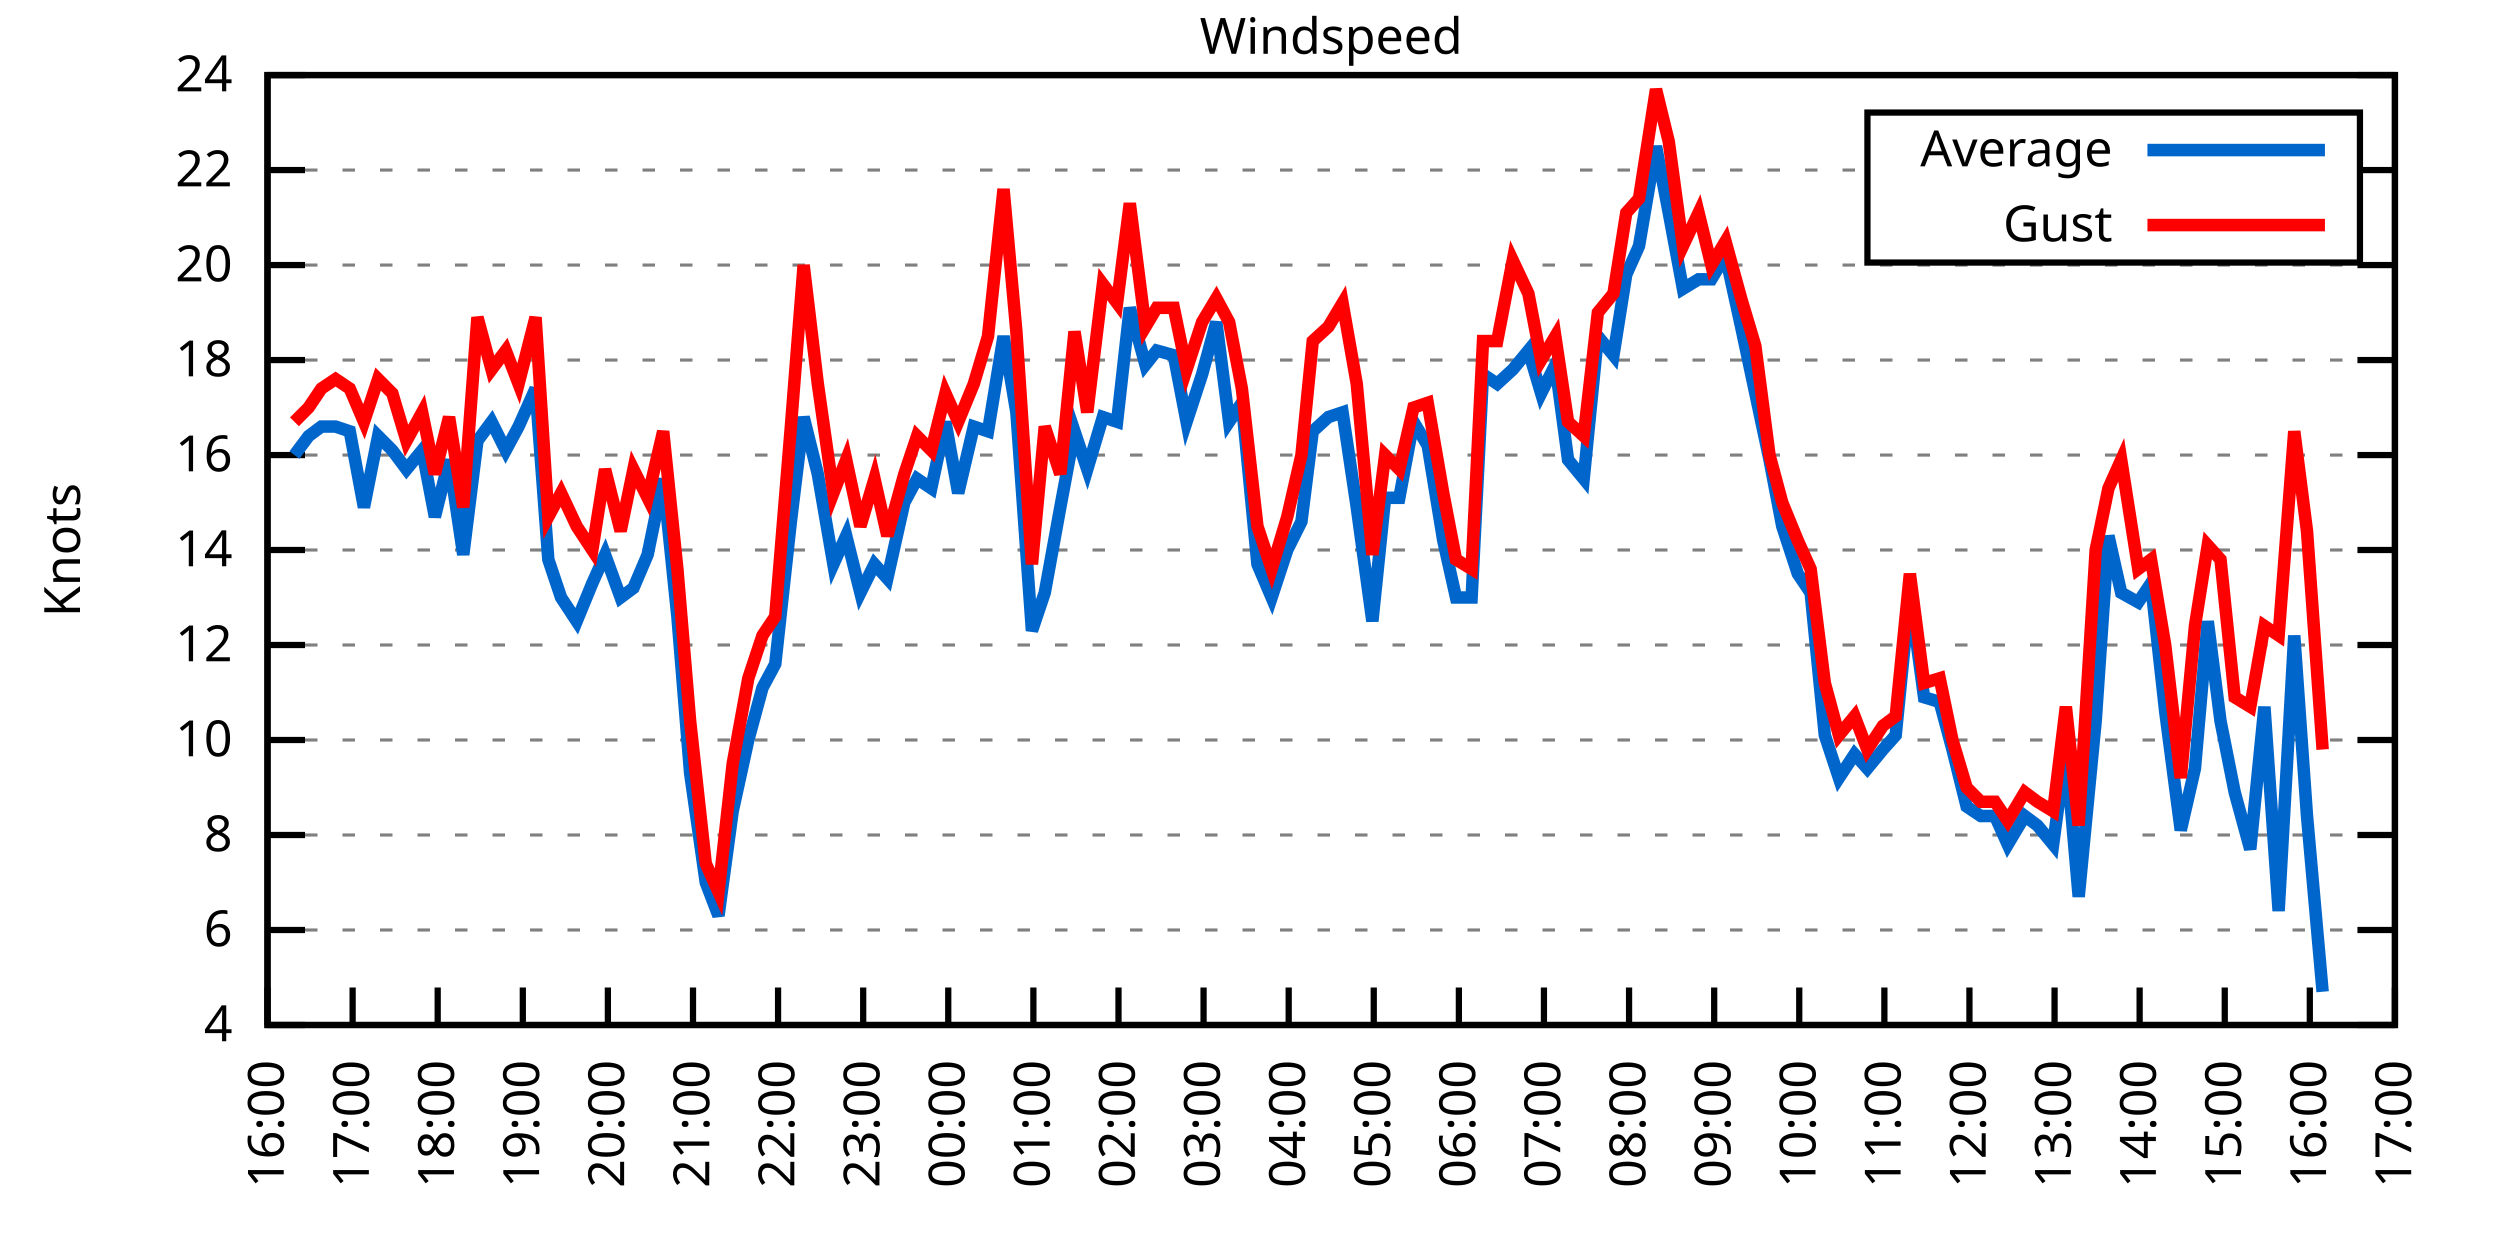
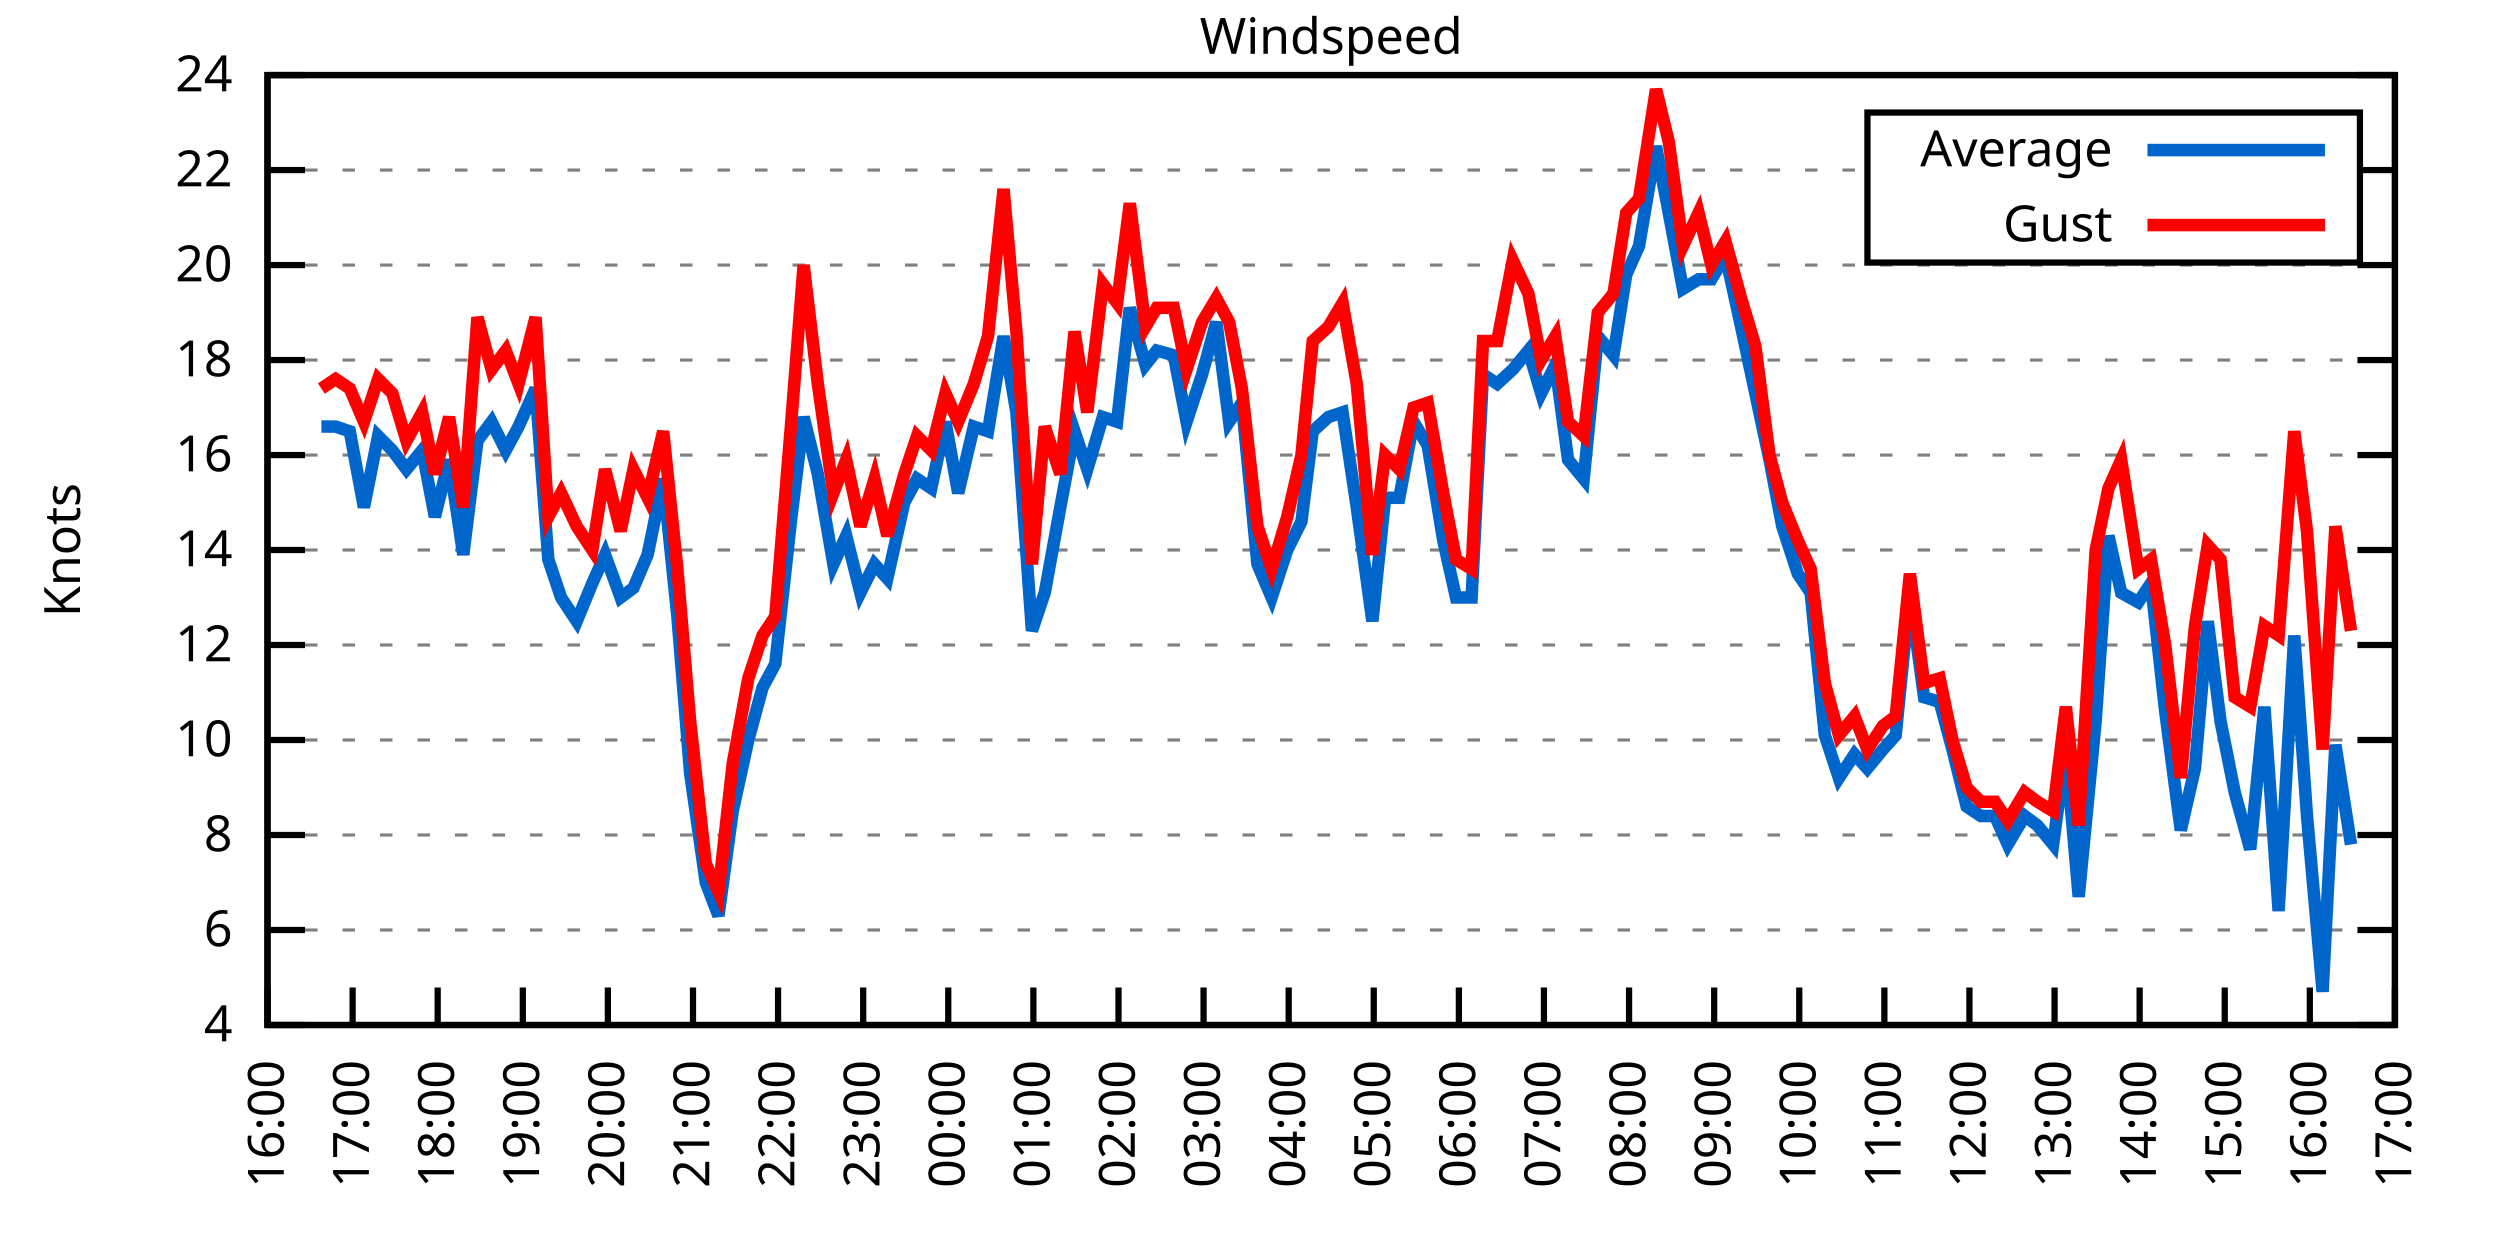
<svg xmlns="http://www.w3.org/2000/svg" xmlns:xlink="http://www.w3.org/1999/xlink" width="400" height="200" viewBox="0 0 400 200">
  <g id="gnuplot_canvas">
    <rect x="0" y="0" width="400" height="200" fill="none" />
    <defs>
      <circle id="gpDot" r="0.5" stroke-width="0.5" stroke="currentColor" />
      <path id="gpPt0" stroke-width="0.333" stroke="currentColor" d="M-1,0 h2 M0,-1 v2" />
      <path id="gpPt1" stroke-width="0.333" stroke="currentColor" d="M-1,-1 L1,1 M1,-1 L-1,1" />
      <path id="gpPt2" stroke-width="0.333" stroke="currentColor" d="M-1,0 L1,0 M0,-1 L0,1 M-1,-1 L1,1 M-1,1 L1,-1" />
      <rect id="gpPt3" stroke-width="0.333" stroke="currentColor" x="-1" y="-1" width="2" height="2" />
      <rect id="gpPt4" stroke-width="0.333" stroke="currentColor" fill="currentColor" x="-1" y="-1" width="2" height="2" />
      <circle id="gpPt5" stroke-width="0.333" stroke="currentColor" cx="0" cy="0" r="1" />
      <use xlink:href="#gpPt5" id="gpPt6" fill="currentColor" stroke="none" />
      <path id="gpPt7" stroke-width="0.333" stroke="currentColor" d="M0,-1.33 L-1.33,0.67 L1.33,0.67 z" />
      <use xlink:href="#gpPt7" id="gpPt8" fill="currentColor" stroke="none" />
      <use xlink:href="#gpPt7" id="gpPt9" stroke="currentColor" transform="rotate(180)" />
      <use xlink:href="#gpPt9" id="gpPt10" fill="currentColor" stroke="none" />
      <use xlink:href="#gpPt3" id="gpPt11" stroke="currentColor" transform="rotate(45)" />
      <use xlink:href="#gpPt11" id="gpPt12" fill="currentColor" stroke="none" />
      <path id="gpPt13" stroke-width="0.333" stroke="currentColor" d="M0,1.330 L1.265,0.411 L0.782,-1.067 L-0.782,-1.076 L-1.265,0.411 z" />
      <use xlink:href="#gpPt13" id="gpPt14" fill="currentColor" stroke="none" />
      <filter id="textbox" filterUnits="objectBoundingBox" x="0" y="0" height="1" width="1">
        <feFlood flood-color="white" flood-opacity="1" result="bgnd" />
        <feComposite in="SourceGraphic" in2="bgnd" operator="atop" />
      </filter>
      <filter id="greybox" filterUnits="objectBoundingBox" x="0" y="0" height="1" width="1">
        <feFlood flood-color="lightgrey" flood-opacity="1" result="grey" />
        <feComposite in="SourceGraphic" in2="grey" operator="atop" />
      </filter>
    </defs>
    <g fill="none" color="white" stroke="currentColor" stroke-width="1.00" stroke-linecap="butt" stroke-linejoin="miter">
</g>
    <g fill="none" color="black" stroke="currentColor" stroke-width="1.00" stroke-linecap="butt" stroke-linejoin="miter">
      <g stroke="none" shape-rendering="crispEdges">
        <polygon fill="rgb(255, 255, 255)" points="42.80,164.00 383.18,164.00 383.18,12.02 42.80,12.02 " />
      </g>
    </g>
    <g fill="none" color="black" stroke="currentColor" stroke-width="1.00" stroke-linecap="butt" stroke-linejoin="miter">
</g>
    <g fill="none" color="black" stroke="black" stroke-width="0.50" stroke-linecap="butt" stroke-linejoin="miter">
</g>
    <g fill="none" color="gray" stroke="currentColor" stroke-width="0.50" stroke-linecap="butt" stroke-linejoin="miter">
      <path stroke="gray" stroke-dasharray="2,4" class="gridline" d="M42.80,164.00 L383.19,164.00  " />
    </g>
    <g fill="none" color="gray" stroke="gray" stroke-width="1.00" stroke-linecap="butt" stroke-linejoin="miter">
</g>
    <g fill="none" color="black" stroke="currentColor" stroke-width="1.00" stroke-linecap="butt" stroke-linejoin="miter">
      <path stroke="black" d="M42.80,164.00 L48.80,164.00 M383.19,164.00 L377.19,164.00  " />
      <g transform="translate(37.20,166.60)" stroke="none" fill="black" font-family="Sans" font-size="8.00" text-anchor="end">
        <text>
          <tspan font-family="Sans"> 4</tspan>
        </text>
      </g>
    </g>
    <g fill="none" color="black" stroke="currentColor" stroke-width="1.00" stroke-linecap="butt" stroke-linejoin="miter">
</g>
    <g fill="none" color="black" stroke="black" stroke-width="0.50" stroke-linecap="butt" stroke-linejoin="miter">
</g>
    <g fill="none" color="gray" stroke="currentColor" stroke-width="0.50" stroke-linecap="butt" stroke-linejoin="miter">
      <path stroke="gray" stroke-dasharray="2,4" class="gridline" d="M42.80,148.80 L383.19,148.80  " />
    </g>
    <g fill="none" color="gray" stroke="gray" stroke-width="1.00" stroke-linecap="butt" stroke-linejoin="miter">
</g>
    <g fill="none" color="black" stroke="currentColor" stroke-width="1.00" stroke-linecap="butt" stroke-linejoin="miter">
      <path stroke="black" d="M42.80,148.80 L48.80,148.80 M383.19,148.80 L377.19,148.80  " />
      <g transform="translate(37.20,151.40)" stroke="none" fill="black" font-family="Sans" font-size="8.00" text-anchor="end">
        <text>
          <tspan font-family="Sans"> 6</tspan>
        </text>
      </g>
    </g>
    <g fill="none" color="black" stroke="currentColor" stroke-width="1.00" stroke-linecap="butt" stroke-linejoin="miter">
</g>
    <g fill="none" color="black" stroke="black" stroke-width="0.50" stroke-linecap="butt" stroke-linejoin="miter">
</g>
    <g fill="none" color="gray" stroke="currentColor" stroke-width="0.50" stroke-linecap="butt" stroke-linejoin="miter">
      <path stroke="gray" stroke-dasharray="2,4" class="gridline" d="M42.80,133.60 L383.19,133.60  " />
    </g>
    <g fill="none" color="gray" stroke="gray" stroke-width="1.00" stroke-linecap="butt" stroke-linejoin="miter">
</g>
    <g fill="none" color="black" stroke="currentColor" stroke-width="1.00" stroke-linecap="butt" stroke-linejoin="miter">
      <path stroke="black" d="M42.80,133.60 L48.80,133.60 M383.19,133.60 L377.19,133.60  " />
      <g transform="translate(37.20,136.20)" stroke="none" fill="black" font-family="Sans" font-size="8.00" text-anchor="end">
        <text>
          <tspan font-family="Sans"> 8</tspan>
        </text>
      </g>
    </g>
    <g fill="none" color="black" stroke="currentColor" stroke-width="1.00" stroke-linecap="butt" stroke-linejoin="miter">
</g>
    <g fill="none" color="black" stroke="black" stroke-width="0.50" stroke-linecap="butt" stroke-linejoin="miter">
</g>
    <g fill="none" color="gray" stroke="currentColor" stroke-width="0.50" stroke-linecap="butt" stroke-linejoin="miter">
      <path stroke="gray" stroke-dasharray="2,4" class="gridline" d="M42.80,118.40 L383.19,118.40  " />
    </g>
    <g fill="none" color="gray" stroke="gray" stroke-width="1.00" stroke-linecap="butt" stroke-linejoin="miter">
</g>
    <g fill="none" color="black" stroke="currentColor" stroke-width="1.00" stroke-linecap="butt" stroke-linejoin="miter">
      <path stroke="black" d="M42.80,118.40 L48.80,118.40 M383.19,118.40 L377.19,118.40  " />
      <g transform="translate(37.20,121.00)" stroke="none" fill="black" font-family="Sans" font-size="8.00" text-anchor="end">
        <text>
          <tspan font-family="Sans"> 10</tspan>
        </text>
      </g>
    </g>
    <g fill="none" color="black" stroke="currentColor" stroke-width="1.00" stroke-linecap="butt" stroke-linejoin="miter">
</g>
    <g fill="none" color="black" stroke="black" stroke-width="0.50" stroke-linecap="butt" stroke-linejoin="miter">
</g>
    <g fill="none" color="gray" stroke="currentColor" stroke-width="0.50" stroke-linecap="butt" stroke-linejoin="miter">
      <path stroke="gray" stroke-dasharray="2,4" class="gridline" d="M42.80,103.20 L383.19,103.20  " />
    </g>
    <g fill="none" color="gray" stroke="gray" stroke-width="1.00" stroke-linecap="butt" stroke-linejoin="miter">
</g>
    <g fill="none" color="black" stroke="currentColor" stroke-width="1.00" stroke-linecap="butt" stroke-linejoin="miter">
      <path stroke="black" d="M42.80,103.20 L48.80,103.20 M383.19,103.20 L377.19,103.20  " />
      <g transform="translate(37.20,105.80)" stroke="none" fill="black" font-family="Sans" font-size="8.00" text-anchor="end">
        <text>
          <tspan font-family="Sans"> 12</tspan>
        </text>
      </g>
    </g>
    <g fill="none" color="black" stroke="currentColor" stroke-width="1.00" stroke-linecap="butt" stroke-linejoin="miter">
</g>
    <g fill="none" color="black" stroke="black" stroke-width="0.50" stroke-linecap="butt" stroke-linejoin="miter">
</g>
    <g fill="none" color="gray" stroke="currentColor" stroke-width="0.50" stroke-linecap="butt" stroke-linejoin="miter">
      <path stroke="gray" stroke-dasharray="2,4" class="gridline" d="M42.80,88.00 L383.19,88.00  " />
    </g>
    <g fill="none" color="gray" stroke="gray" stroke-width="1.00" stroke-linecap="butt" stroke-linejoin="miter">
</g>
    <g fill="none" color="black" stroke="currentColor" stroke-width="1.00" stroke-linecap="butt" stroke-linejoin="miter">
      <path stroke="black" d="M42.80,88.00 L48.80,88.00 M383.19,88.00 L377.19,88.00  " />
      <g transform="translate(37.20,90.60)" stroke="none" fill="black" font-family="Sans" font-size="8.00" text-anchor="end">
        <text>
          <tspan font-family="Sans"> 14</tspan>
        </text>
      </g>
    </g>
    <g fill="none" color="black" stroke="currentColor" stroke-width="1.00" stroke-linecap="butt" stroke-linejoin="miter">
</g>
    <g fill="none" color="black" stroke="black" stroke-width="0.50" stroke-linecap="butt" stroke-linejoin="miter">
</g>
    <g fill="none" color="gray" stroke="currentColor" stroke-width="0.50" stroke-linecap="butt" stroke-linejoin="miter">
      <path stroke="gray" stroke-dasharray="2,4" class="gridline" d="M42.80,72.81 L383.19,72.81  " />
    </g>
    <g fill="none" color="gray" stroke="gray" stroke-width="1.00" stroke-linecap="butt" stroke-linejoin="miter">
</g>
    <g fill="none" color="black" stroke="currentColor" stroke-width="1.00" stroke-linecap="butt" stroke-linejoin="miter">
      <path stroke="black" d="M42.80,72.81 L48.80,72.81 M383.19,72.81 L377.19,72.81  " />
      <g transform="translate(37.20,75.41)" stroke="none" fill="black" font-family="Sans" font-size="8.00" text-anchor="end">
        <text>
          <tspan font-family="Sans"> 16</tspan>
        </text>
      </g>
    </g>
    <g fill="none" color="black" stroke="currentColor" stroke-width="1.00" stroke-linecap="butt" stroke-linejoin="miter">
</g>
    <g fill="none" color="black" stroke="black" stroke-width="0.50" stroke-linecap="butt" stroke-linejoin="miter">
</g>
    <g fill="none" color="gray" stroke="currentColor" stroke-width="0.50" stroke-linecap="butt" stroke-linejoin="miter">
      <path stroke="gray" stroke-dasharray="2,4" class="gridline" d="M42.80,57.61 L383.19,57.61  " />
    </g>
    <g fill="none" color="gray" stroke="gray" stroke-width="1.00" stroke-linecap="butt" stroke-linejoin="miter">
</g>
    <g fill="none" color="black" stroke="currentColor" stroke-width="1.00" stroke-linecap="butt" stroke-linejoin="miter">
      <path stroke="black" d="M42.80,57.61 L48.80,57.61 M383.19,57.61 L377.19,57.61  " />
      <g transform="translate(37.20,60.21)" stroke="none" fill="black" font-family="Sans" font-size="8.00" text-anchor="end">
        <text>
          <tspan font-family="Sans"> 18</tspan>
        </text>
      </g>
    </g>
    <g fill="none" color="black" stroke="currentColor" stroke-width="1.00" stroke-linecap="butt" stroke-linejoin="miter">
</g>
    <g fill="none" color="black" stroke="black" stroke-width="0.50" stroke-linecap="butt" stroke-linejoin="miter">
</g>
    <g fill="none" color="gray" stroke="currentColor" stroke-width="0.50" stroke-linecap="butt" stroke-linejoin="miter">
      <path stroke="gray" stroke-dasharray="2,4" class="gridline" d="M42.80,42.41 L383.19,42.41  " />
    </g>
    <g fill="none" color="gray" stroke="gray" stroke-width="1.00" stroke-linecap="butt" stroke-linejoin="miter">
</g>
    <g fill="none" color="black" stroke="currentColor" stroke-width="1.00" stroke-linecap="butt" stroke-linejoin="miter">
      <path stroke="black" d="M42.80,42.41 L48.80,42.41 M383.19,42.41 L377.19,42.41  " />
      <g transform="translate(37.20,45.01)" stroke="none" fill="black" font-family="Sans" font-size="8.00" text-anchor="end">
        <text>
          <tspan font-family="Sans"> 20</tspan>
        </text>
      </g>
    </g>
    <g fill="none" color="black" stroke="currentColor" stroke-width="1.00" stroke-linecap="butt" stroke-linejoin="miter">
</g>
    <g fill="none" color="black" stroke="black" stroke-width="0.50" stroke-linecap="butt" stroke-linejoin="miter">
</g>
    <g fill="none" color="gray" stroke="currentColor" stroke-width="0.50" stroke-linecap="butt" stroke-linejoin="miter">
      <path stroke="gray" stroke-dasharray="2,4" class="gridline" d="M42.80,27.21 L298.79,27.21 M377.59,27.21 L383.19,27.21  " />
    </g>
    <g fill="none" color="gray" stroke="gray" stroke-width="1.00" stroke-linecap="butt" stroke-linejoin="miter">
</g>
    <g fill="none" color="black" stroke="currentColor" stroke-width="1.00" stroke-linecap="butt" stroke-linejoin="miter">
      <path stroke="black" d="M42.80,27.21 L48.80,27.21 M383.19,27.21 L377.19,27.21  " />
      <g transform="translate(37.20,29.81)" stroke="none" fill="black" font-family="Sans" font-size="8.00" text-anchor="end">
        <text>
          <tspan font-family="Sans"> 22</tspan>
        </text>
      </g>
    </g>
    <g fill="none" color="black" stroke="currentColor" stroke-width="1.00" stroke-linecap="butt" stroke-linejoin="miter">
</g>
    <g fill="none" color="black" stroke="black" stroke-width="0.50" stroke-linecap="butt" stroke-linejoin="miter">
</g>
    <g fill="none" color="gray" stroke="currentColor" stroke-width="0.50" stroke-linecap="butt" stroke-linejoin="miter">
      <path stroke="gray" stroke-dasharray="2,4" class="gridline" d="M42.80,12.01 L383.19,12.01  " />
    </g>
    <g fill="none" color="gray" stroke="gray" stroke-width="1.00" stroke-linecap="butt" stroke-linejoin="miter">
</g>
    <g fill="none" color="black" stroke="currentColor" stroke-width="1.00" stroke-linecap="butt" stroke-linejoin="miter">
      <path stroke="black" d="M42.80,12.01 L48.80,12.01 M383.19,12.01 L377.19,12.01  " />
      <g transform="translate(37.20,14.61)" stroke="none" fill="black" font-family="Sans" font-size="8.00" text-anchor="end">
        <text>
          <tspan font-family="Sans"> 24</tspan>
        </text>
      </g>
    </g>
    <g fill="none" color="black" stroke="currentColor" stroke-width="1.00" stroke-linecap="butt" stroke-linejoin="miter">
      <path stroke="black" d="M42.80,164.00 L42.80,158.00  " />
      <g transform="translate(45.40,169.60) rotate(270.00)" stroke="none" fill="black" font-family="Sans" font-size="8.00" text-anchor="end">
        <text>
          <tspan font-family="Sans">16:00</tspan>
        </text>
      </g>
    </g>
    <g fill="none" color="black" stroke="currentColor" stroke-width="1.00" stroke-linecap="butt" stroke-linejoin="miter">
      <path stroke="black" d="M56.42,164.00 L56.42,158.00  " />
      <g transform="translate(59.02,169.60) rotate(270.00)" stroke="none" fill="black" font-family="Sans" font-size="8.00" text-anchor="end">
        <text>
          <tspan font-family="Sans">17:00</tspan>
        </text>
      </g>
    </g>
    <g fill="none" color="black" stroke="currentColor" stroke-width="1.00" stroke-linecap="butt" stroke-linejoin="miter">
      <path stroke="black" d="M70.03,164.00 L70.03,158.00  " />
      <g transform="translate(72.63,169.60) rotate(270.00)" stroke="none" fill="black" font-family="Sans" font-size="8.00" text-anchor="end">
        <text>
          <tspan font-family="Sans">18:00</tspan>
        </text>
      </g>
    </g>
    <g fill="none" color="black" stroke="currentColor" stroke-width="1.00" stroke-linecap="butt" stroke-linejoin="miter">
      <path stroke="black" d="M83.65,164.00 L83.65,158.00  " />
      <g transform="translate(86.25,169.60) rotate(270.00)" stroke="none" fill="black" font-family="Sans" font-size="8.00" text-anchor="end">
        <text>
          <tspan font-family="Sans">19:00</tspan>
        </text>
      </g>
    </g>
    <g fill="none" color="black" stroke="currentColor" stroke-width="1.00" stroke-linecap="butt" stroke-linejoin="miter">
      <path stroke="black" d="M97.26,164.00 L97.26,158.00  " />
      <g transform="translate(99.86,169.60) rotate(270.00)" stroke="none" fill="black" font-family="Sans" font-size="8.00" text-anchor="end">
        <text>
          <tspan font-family="Sans">20:00</tspan>
        </text>
      </g>
    </g>
    <g fill="none" color="black" stroke="currentColor" stroke-width="1.00" stroke-linecap="butt" stroke-linejoin="miter">
      <path stroke="black" d="M110.88,164.00 L110.88,158.00  " />
      <g transform="translate(113.48,169.60) rotate(270.00)" stroke="none" fill="black" font-family="Sans" font-size="8.00" text-anchor="end">
        <text>
          <tspan font-family="Sans">21:00</tspan>
        </text>
      </g>
    </g>
    <g fill="none" color="black" stroke="currentColor" stroke-width="1.00" stroke-linecap="butt" stroke-linejoin="miter">
      <path stroke="black" d="M124.49,164.00 L124.49,158.00  " />
      <g transform="translate(127.09,169.60) rotate(270.00)" stroke="none" fill="black" font-family="Sans" font-size="8.00" text-anchor="end">
        <text>
          <tspan font-family="Sans">22:00</tspan>
        </text>
      </g>
    </g>
    <g fill="none" color="black" stroke="currentColor" stroke-width="1.00" stroke-linecap="butt" stroke-linejoin="miter">
      <path stroke="black" d="M138.11,164.00 L138.11,158.00  " />
      <g transform="translate(140.71,169.60) rotate(270.00)" stroke="none" fill="black" font-family="Sans" font-size="8.00" text-anchor="end">
        <text>
          <tspan font-family="Sans">23:00</tspan>
        </text>
      </g>
    </g>
    <g fill="none" color="black" stroke="currentColor" stroke-width="1.00" stroke-linecap="butt" stroke-linejoin="miter">
      <path stroke="black" d="M151.72,164.00 L151.72,158.00  " />
      <g transform="translate(154.32,169.60) rotate(270.00)" stroke="none" fill="black" font-family="Sans" font-size="8.00" text-anchor="end">
        <text>
          <tspan font-family="Sans">00:00</tspan>
        </text>
      </g>
    </g>
    <g fill="none" color="black" stroke="currentColor" stroke-width="1.00" stroke-linecap="butt" stroke-linejoin="miter">
      <path stroke="black" d="M165.34,164.00 L165.34,158.00  " />
      <g transform="translate(167.94,169.60) rotate(270.00)" stroke="none" fill="black" font-family="Sans" font-size="8.00" text-anchor="end">
        <text>
          <tspan font-family="Sans">01:00</tspan>
        </text>
      </g>
    </g>
    <g fill="none" color="black" stroke="currentColor" stroke-width="1.00" stroke-linecap="butt" stroke-linejoin="miter">
      <path stroke="black" d="M178.96,164.00 L178.96,158.00  " />
      <g transform="translate(181.56,169.60) rotate(270.00)" stroke="none" fill="black" font-family="Sans" font-size="8.00" text-anchor="end">
        <text>
          <tspan font-family="Sans">02:00</tspan>
        </text>
      </g>
    </g>
    <g fill="none" color="black" stroke="currentColor" stroke-width="1.00" stroke-linecap="butt" stroke-linejoin="miter">
      <path stroke="black" d="M192.57,164.00 L192.57,158.00  " />
      <g transform="translate(195.17,169.60) rotate(270.00)" stroke="none" fill="black" font-family="Sans" font-size="8.00" text-anchor="end">
        <text>
          <tspan font-family="Sans">03:00</tspan>
        </text>
      </g>
    </g>
    <g fill="none" color="black" stroke="currentColor" stroke-width="1.00" stroke-linecap="butt" stroke-linejoin="miter">
      <path stroke="black" d="M206.19,164.00 L206.19,158.00  " />
      <g transform="translate(208.79,169.60) rotate(270.00)" stroke="none" fill="black" font-family="Sans" font-size="8.00" text-anchor="end">
        <text>
          <tspan font-family="Sans">04:00</tspan>
        </text>
      </g>
    </g>
    <g fill="none" color="black" stroke="currentColor" stroke-width="1.00" stroke-linecap="butt" stroke-linejoin="miter">
      <path stroke="black" d="M219.80,164.00 L219.80,158.00  " />
      <g transform="translate(222.40,169.60) rotate(270.00)" stroke="none" fill="black" font-family="Sans" font-size="8.00" text-anchor="end">
        <text>
          <tspan font-family="Sans">05:00</tspan>
        </text>
      </g>
    </g>
    <g fill="none" color="black" stroke="currentColor" stroke-width="1.00" stroke-linecap="butt" stroke-linejoin="miter">
      <path stroke="black" d="M233.42,164.00 L233.42,158.00  " />
      <g transform="translate(236.02,169.60) rotate(270.00)" stroke="none" fill="black" font-family="Sans" font-size="8.00" text-anchor="end">
        <text>
          <tspan font-family="Sans">06:00</tspan>
        </text>
      </g>
    </g>
    <g fill="none" color="black" stroke="currentColor" stroke-width="1.00" stroke-linecap="butt" stroke-linejoin="miter">
      <path stroke="black" d="M247.03,164.00 L247.03,158.00  " />
      <g transform="translate(249.63,169.60) rotate(270.00)" stroke="none" fill="black" font-family="Sans" font-size="8.00" text-anchor="end">
        <text>
          <tspan font-family="Sans">07:00</tspan>
        </text>
      </g>
    </g>
    <g fill="none" color="black" stroke="currentColor" stroke-width="1.00" stroke-linecap="butt" stroke-linejoin="miter">
      <path stroke="black" d="M260.65,164.00 L260.65,158.00  " />
      <g transform="translate(263.25,169.60) rotate(270.00)" stroke="none" fill="black" font-family="Sans" font-size="8.00" text-anchor="end">
        <text>
          <tspan font-family="Sans">08:00</tspan>
        </text>
      </g>
    </g>
    <g fill="none" color="black" stroke="currentColor" stroke-width="1.00" stroke-linecap="butt" stroke-linejoin="miter">
      <path stroke="black" d="M274.27,164.00 L274.27,158.00  " />
      <g transform="translate(276.87,169.60) rotate(270.00)" stroke="none" fill="black" font-family="Sans" font-size="8.00" text-anchor="end">
        <text>
          <tspan font-family="Sans">09:00</tspan>
        </text>
      </g>
    </g>
    <g fill="none" color="black" stroke="currentColor" stroke-width="1.00" stroke-linecap="butt" stroke-linejoin="miter">
      <path stroke="black" d="M287.88,164.00 L287.88,158.00  " />
      <g transform="translate(290.48,169.60) rotate(270.00)" stroke="none" fill="black" font-family="Sans" font-size="8.00" text-anchor="end">
        <text>
          <tspan font-family="Sans">10:00</tspan>
        </text>
      </g>
    </g>
    <g fill="none" color="black" stroke="currentColor" stroke-width="1.00" stroke-linecap="butt" stroke-linejoin="miter">
      <path stroke="black" d="M301.50,164.00 L301.50,158.00  " />
      <g transform="translate(304.10,169.60) rotate(270.00)" stroke="none" fill="black" font-family="Sans" font-size="8.00" text-anchor="end">
        <text>
          <tspan font-family="Sans">11:00</tspan>
        </text>
      </g>
    </g>
    <g fill="none" color="black" stroke="currentColor" stroke-width="1.00" stroke-linecap="butt" stroke-linejoin="miter">
      <path stroke="black" d="M315.11,164.00 L315.11,158.00  " />
      <g transform="translate(317.71,169.60) rotate(270.00)" stroke="none" fill="black" font-family="Sans" font-size="8.00" text-anchor="end">
        <text>
          <tspan font-family="Sans">12:00</tspan>
        </text>
      </g>
    </g>
    <g fill="none" color="black" stroke="currentColor" stroke-width="1.00" stroke-linecap="butt" stroke-linejoin="miter">
      <path stroke="black" d="M328.73,164.00 L328.73,158.00  " />
      <g transform="translate(331.33,169.60) rotate(270.00)" stroke="none" fill="black" font-family="Sans" font-size="8.00" text-anchor="end">
        <text>
          <tspan font-family="Sans">13:00</tspan>
        </text>
      </g>
    </g>
    <g fill="none" color="black" stroke="currentColor" stroke-width="1.00" stroke-linecap="butt" stroke-linejoin="miter">
      <path stroke="black" d="M342.34,164.00 L342.34,158.00  " />
      <g transform="translate(344.94,169.60) rotate(270.00)" stroke="none" fill="black" font-family="Sans" font-size="8.00" text-anchor="end">
        <text>
          <tspan font-family="Sans">14:00</tspan>
        </text>
      </g>
    </g>
    <g fill="none" color="black" stroke="currentColor" stroke-width="1.00" stroke-linecap="butt" stroke-linejoin="miter">
      <path stroke="black" d="M355.96,164.00 L355.96,158.00  " />
      <g transform="translate(358.56,169.60) rotate(270.00)" stroke="none" fill="black" font-family="Sans" font-size="8.00" text-anchor="end">
        <text>
          <tspan font-family="Sans">15:00</tspan>
        </text>
      </g>
    </g>
    <g fill="none" color="black" stroke="currentColor" stroke-width="1.00" stroke-linecap="butt" stroke-linejoin="miter">
      <path stroke="black" d="M369.57,164.00 L369.57,158.00  " />
      <g transform="translate(372.17,169.60) rotate(270.00)" stroke="none" fill="black" font-family="Sans" font-size="8.00" text-anchor="end">
        <text>
          <tspan font-family="Sans">16:00</tspan>
        </text>
      </g>
    </g>
    <g fill="none" color="black" stroke="currentColor" stroke-width="1.00" stroke-linecap="butt" stroke-linejoin="miter">
      <path stroke="black" d="M383.19,164.00 L383.19,158.00  " />
      <g transform="translate(385.79,169.60) rotate(270.00)" stroke="none" fill="black" font-family="Sans" font-size="8.00" text-anchor="end">
        <text>
          <tspan font-family="Sans">17:00</tspan>
        </text>
      </g>
    </g>
    <g fill="none" color="black" stroke="currentColor" stroke-width="1.00" stroke-linecap="butt" stroke-linejoin="miter">
</g>
    <g fill="none" color="black" stroke="currentColor" stroke-width="1.00" stroke-linecap="butt" stroke-linejoin="miter">
      <path stroke="black" d="M42.80,12.01 L42.80,164.00 L383.19,164.00 L383.19,12.01 L42.80,12.01 Z  " />
    </g>
    <g fill="none" color="black" stroke="currentColor" stroke-width="1.00" stroke-linecap="butt" stroke-linejoin="miter">
</g>
    <g fill="none" color="black" stroke="currentColor" stroke-width="1.00" stroke-linecap="butt" stroke-linejoin="miter">
      <path stroke="black" d="M298.79,42.01 L298.79,18.01 L377.59,18.01 L377.59,42.01 L298.79,42.01 Z  " />
    </g>
    <g id="Windspeed_plot_1">
      <g fill="none" color="white" stroke="black" stroke-width="2.00" stroke-linecap="butt" stroke-linejoin="miter">
</g>
      <g fill="none" color="black" stroke="currentColor" stroke-width="2.00" stroke-linecap="butt" stroke-linejoin="miter">
        <g transform="translate(337.99,26.61)" stroke="none" fill="black" font-family="Sans" font-size="8.00" text-anchor="end">
          <text>
            <tspan font-family="Sans">Average</tspan>
          </text>
        </g>
      </g>
      <g fill="none" color="black" stroke="currentColor" stroke-width="2.00" stroke-linecap="butt" stroke-linejoin="miter">
-         <path stroke="rgb(  0, 102, 204)" d="M343.59,24.01 L371.99,24.01 M47.11,72.81 L49.38,69.77 L51.42,68.25 L53.69,68.25 L55.96,69.01 L58.23,81.17   L60.50,69.77 L62.77,72.05 L65.04,75.09 L67.54,72.05 L69.58,82.69 L71.85,73.57 L74.12,88.76 L76.39,70.53   L78.65,67.49 L80.92,72.05 L82.97,68.25 L85.69,62.17 L87.73,89.52 L89.77,95.60 L92.27,99.40 L94.77,93.32   L96.81,88.76 L99.30,95.60 L101.35,94.08 L103.62,88.76 L106.11,76.61 L108.38,98.64 L110.42,123.72 L112.92,141.20   L114.96,146.52 L117.23,129.80 L119.73,118.40 L122.00,110.04 L124.04,106.24 L126.54,83.45 L128.58,66.73 L130.85,75.85   L133.34,90.28 L135.39,85.73 L137.66,94.84 L139.92,90.28 L141.97,92.56 L144.69,80.41 L146.73,76.61 L149.00,78.13   L151.27,67.49 L153.31,78.89 L155.81,68.25 L158.08,69.01 L160.57,53.81 L162.62,65.97 L165.11,100.92 L167.16,94.84   L169.65,81.17 L171.92,69.01 L173.96,75.09 L176.46,66.73 L178.73,67.49 L180.77,49.25 L183.27,58.37 L185.08,56.09   L187.81,56.85 L189.85,67.49 L192.34,59.89 L194.61,51.53 L196.66,67.49 L198.70,64.45 L201.19,90.28 L203.46,95.60   L205.96,88.00 L208.23,83.45 L210.04,69.01 L212.54,66.73 L214.81,65.97 L217.08,81.17 L219.58,99.40 L221.62,79.65   L223.89,79.65 L226.16,67.49 L228.43,71.29 L230.92,86.49 L232.96,95.60 L235.46,95.60 L237.28,59.89 L239.55,61.41   L242.04,59.13 L244.54,56.09 L246.58,62.93 L248.85,58.37 L250.89,73.57 L253.39,76.61 L255.66,53.81 L258.15,56.85   L260.20,43.93 L262.24,39.37 L264.96,23.41 L267.00,34.05 L269.27,46.21 L271.77,44.69 L273.81,44.69 L276.08,40.89   L278.58,52.29 L280.85,62.93 L283.12,73.57 L285.16,84.21 L287.65,91.80 L289.70,94.84 L291.97,117.64 L294.23,124.48   L296.73,120.68 L298.77,122.96 L301.27,119.92 L303.31,117.64 L305.58,94.84 L307.85,111.56 L310.35,112.32 L312.39,119.92   L314.66,129.04 L316.93,130.56 L319.20,130.56 L321.24,135.12 L323.96,130.56 L326.00,132.08 L328.50,135.12 L330.54,119.92   L332.59,143.48 L335.31,115.36 L337.35,85.73 L339.39,94.84 L342.12,96.36 L344.16,93.32 L346.43,113.84 L348.92,132.84   L351.19,122.96 L353.24,99.40 L355.28,115.36 L357.55,126.76 L360.04,135.88 L362.31,113.08 L364.58,145.76 L367.08,101.68   L369.12,130.56 L371.62,158.68  " />
+         <path stroke="rgb(  0, 102, 204)" d="M343.59,24.01 L371.99,24.01 M51.42,68.25 L53.69,68.25 L55.96,69.01 L58.23,81.17 L60.50,69.77 L62.77,72.05   L65.04,75.09 L67.54,72.05 L69.58,82.69 L71.85,73.57 L74.12,88.76 L76.39,70.53 L78.65,67.49 L80.92,72.05   L82.97,68.25 L85.69,62.17 L87.73,89.52 L89.77,95.60 L92.27,99.40 L94.77,93.32 L96.81,88.76 L99.30,95.60   L101.35,94.08 L103.62,88.76 L106.11,76.61 L108.38,98.64 L110.42,123.72 L112.92,141.20 L114.96,146.52 L117.23,129.80   L119.73,118.40 L122.00,110.04 L124.04,106.24 L126.54,83.45 L128.58,66.73 L130.85,75.85 L133.34,90.28 L135.39,85.73   L137.66,94.84 L139.92,90.28 L141.97,92.56 L144.69,80.41 L146.73,76.61 L149.00,78.13 L151.27,67.49 L153.31,78.89   L155.81,68.25 L158.08,69.01 L160.57,53.81 L162.62,65.97 L165.11,100.92 L167.16,94.84 L169.65,81.17 L171.92,69.01   L173.96,75.09 L176.46,66.73 L178.73,67.49 L180.77,49.25 L183.27,58.37 L185.08,56.09 L187.81,56.85 L189.85,67.49   L192.34,59.89 L194.61,51.53 L196.66,67.49 L198.70,64.45 L201.19,90.28 L203.46,95.60 L205.96,88.00 L208.23,83.45   L210.04,69.01 L212.54,66.73 L214.81,65.97 L217.08,81.17 L219.58,99.40 L221.62,79.65 L223.89,79.65 L226.16,67.49   L228.43,71.29 L230.92,86.49 L232.96,95.60 L235.46,95.60 L237.28,59.89 L239.55,61.41 L242.04,59.13 L244.54,56.09   L246.58,62.93 L248.85,58.37 L250.89,73.57 L253.39,76.61 L255.66,53.81 L258.15,56.85 L260.20,43.93 L262.24,39.37   L264.96,23.41 L267.00,34.05 L269.27,46.21 L271.77,44.69 L273.81,44.69 L276.08,40.89 L278.58,52.29 L280.85,62.93   L283.12,73.57 L285.16,84.21 L287.65,91.80 L289.70,94.84 L291.97,117.64 L294.23,124.48 L296.73,120.68 L298.77,122.96   L301.27,119.92 L303.31,117.64 L305.58,94.84 L307.85,111.56 L310.35,112.32 L312.39,119.92 L314.66,129.04 L316.93,130.56   L319.20,130.56 L321.24,135.12 L323.96,130.56 L326.00,132.08 L328.50,135.12 L330.54,119.92 L332.59,143.48 L335.31,115.36   L337.35,85.73 L339.39,94.84 L342.12,96.36 L344.16,93.32 L346.43,113.84 L348.92,132.84 L351.19,122.96 L353.24,99.40   L355.28,115.36 L357.55,126.76 L360.04,135.88 L362.31,113.08 L364.58,145.76 L367.08,101.68 L369.12,130.56 L371.62,158.68   L373.66,119.16 L376.16,135.12  " />
      </g>
    </g>
    <g id="Windspeed_plot_2">
      <g fill="none" color="black" stroke="currentColor" stroke-width="2.00" stroke-linecap="butt" stroke-linejoin="miter">
        <g transform="translate(337.99,38.61)" stroke="none" fill="black" font-family="Sans" font-size="8.00" text-anchor="end">
          <text>
            <tspan font-family="Sans">Gust</tspan>
          </text>
        </g>
      </g>
      <g fill="none" color="black" stroke="currentColor" stroke-width="2.00" stroke-linecap="butt" stroke-linejoin="miter">
-         <path stroke="rgb(255,   0,   0)" d="M343.59,36.01 L371.99,36.01 M47.11,67.49 L49.38,65.21 L51.42,62.17 L53.69,60.65 L55.96,62.17 L58.23,67.49   L60.50,60.65 L62.77,62.93 L65.04,70.53 L67.54,65.97 L69.58,75.85 L71.85,66.73 L74.12,81.17 L76.39,50.77   L78.65,59.13 L80.92,56.09 L82.97,61.41 L85.69,50.77 L87.73,82.69 L89.77,78.89 L92.27,84.21 L94.77,88.00   L96.81,75.09 L99.30,84.97 L101.35,75.09 L103.62,79.65 L106.11,69.01 L108.38,91.04 L110.42,115.36 L112.92,138.16   L114.96,142.72 L117.23,122.20 L119.73,108.52 L122.00,101.68 L124.04,98.64 L126.54,68.25 L128.58,42.41 L130.85,61.41   L133.34,78.89 L135.39,73.57 L137.66,84.21 L139.92,76.61 L141.97,85.73 L144.69,75.85 L146.73,69.77 L149.00,72.05   L151.27,62.93 L153.31,67.49 L155.81,61.41 L158.08,53.81 L160.57,30.25 L162.62,53.05 L165.11,90.28 L167.16,68.25   L169.65,75.85 L171.92,53.05 L173.96,65.97 L176.46,45.45 L178.73,48.49 L180.77,32.53 L183.27,52.29 L185.08,49.25   L187.81,49.25 L189.85,59.13 L192.34,51.53 L194.61,47.73 L196.66,51.53 L198.70,62.17 L201.19,84.21 L203.46,91.04   L205.96,82.69 L208.23,72.81 L210.04,54.57 L212.54,52.29 L214.81,48.49 L217.08,61.41 L219.58,88.76 L221.62,72.81   L223.89,75.09 L226.16,65.21 L228.43,64.45 L230.92,78.89 L232.96,89.52 L235.46,91.04 L237.28,54.57 L239.55,54.57   L242.04,41.65 L244.54,46.97 L246.58,57.61 L248.85,53.81 L250.89,67.49 L253.39,69.77 L255.66,50.01 L258.15,46.97   L260.20,34.05 L262.24,31.77 L264.96,14.29 L267.00,22.65 L269.27,39.37 L271.77,34.05 L273.81,42.41 L276.08,38.61   L278.58,47.73 L280.85,55.33 L283.12,72.81 L285.16,80.41 L287.65,86.49 L289.70,91.04 L291.97,109.28 L294.23,117.64   L296.73,114.60 L298.77,119.92 L301.27,116.12 L303.31,114.60 L305.58,91.80 L307.85,109.28 L310.35,108.52 L312.39,118.40   L314.66,126.00 L316.93,128.28 L319.20,128.28 L321.24,131.32 L323.96,126.76 L326.00,128.28 L328.50,129.80 L330.54,113.08   L332.59,132.08 L335.31,88.00 L337.35,78.13 L339.39,73.57 L342.12,91.04 L344.16,89.52 L346.43,103.20 L348.92,124.48   L351.19,100.16 L353.24,87.25 L355.28,89.52 L357.55,111.56 L360.04,113.08 L362.31,100.16 L364.58,101.68 L367.08,69.01   L369.12,84.97 L371.62,119.92  " />
+         <path stroke="rgb(255,   0,   0)" d="M343.59,36.01 L371.99,36.01 M51.42,62.17 L53.69,60.65 L55.96,62.17 L58.23,67.49 L60.50,60.65 L62.77,62.93   L65.04,70.53 L67.54,65.97 L69.58,75.85 L71.85,66.73 L74.12,81.17 L76.39,50.77 L78.65,59.13 L80.92,56.09   L82.97,61.41 L85.69,50.77 L87.73,82.69 L89.77,78.89 L92.27,84.21 L94.77,88.00 L96.81,75.09 L99.30,84.97   L101.35,75.09 L103.62,79.65 L106.11,69.01 L108.38,91.04 L110.42,115.36 L112.92,138.16 L114.96,142.72 L117.23,122.20   L119.73,108.52 L122.00,101.68 L124.04,98.64 L126.54,68.25 L128.58,42.41 L130.85,61.41 L133.34,78.89 L135.39,73.57   L137.66,84.21 L139.92,76.61 L141.97,85.73 L144.69,75.85 L146.73,69.77 L149.00,72.05 L151.27,62.93 L153.31,67.49   L155.81,61.41 L158.08,53.81 L160.57,30.25 L162.62,53.05 L165.11,90.28 L167.16,68.25 L169.65,75.85 L171.92,53.05   L173.96,65.97 L176.46,45.45 L178.73,48.49 L180.77,32.53 L183.27,52.29 L185.08,49.25 L187.81,49.25 L189.85,59.13   L192.34,51.53 L194.61,47.73 L196.66,51.53 L198.70,62.17 L201.19,84.21 L203.46,91.04 L205.96,82.69 L208.23,72.81   L210.04,54.57 L212.54,52.29 L214.81,48.49 L217.08,61.41 L219.58,88.76 L221.62,72.81 L223.89,75.09 L226.16,65.21   L228.43,64.45 L230.92,78.89 L232.96,89.52 L235.46,91.04 L237.28,54.57 L239.55,54.57 L242.04,41.65 L244.54,46.97   L246.58,57.61 L248.85,53.81 L250.89,67.49 L253.39,69.77 L255.66,50.01 L258.15,46.97 L260.20,34.05 L262.24,31.77   L264.96,14.29 L267.00,22.65 L269.27,39.37 L271.77,34.05 L273.81,42.41 L276.08,38.61 L278.58,47.73 L280.85,55.33   L283.12,72.81 L285.16,80.41 L287.65,86.49 L289.70,91.04 L291.97,109.28 L294.23,117.64 L296.73,114.60 L298.77,119.92   L301.27,116.12 L303.31,114.60 L305.58,91.80 L307.85,109.28 L310.35,108.52 L312.39,118.40 L314.66,126.00 L316.93,128.28   L319.20,128.28 L321.24,131.32 L323.96,126.76 L326.00,128.28 L328.50,129.80 L330.54,113.08 L332.59,132.08 L335.31,88.00   L337.35,78.13 L339.39,73.57 L342.12,91.04 L344.16,89.52 L346.43,103.20 L348.92,124.48 L351.19,100.16 L353.24,87.25   L355.28,89.52 L357.55,111.56 L360.04,113.08 L362.31,100.16 L364.58,101.68 L367.08,69.01 L369.12,84.97 L371.62,119.92   L373.66,84.21 L376.16,100.92  " />
      </g>
    </g>
    <g fill="none" color="black" stroke="currentColor" stroke-width="2.00" stroke-linecap="butt" stroke-linejoin="miter">
</g>
    <g fill="none" color="black" stroke="black" stroke-width="1.00" stroke-linecap="butt" stroke-linejoin="miter">
</g>
    <g fill="none" color="black" stroke="currentColor" stroke-width="1.00" stroke-linecap="butt" stroke-linejoin="miter">
      <path stroke="black" d="M42.80,12.01 L42.80,164.00 L383.19,164.00 L383.19,12.01 L42.80,12.01 Z  " />
      <g transform="translate(12.80,88.01) rotate(270.00)" stroke="none" fill="black" font-family="Sans" font-size="8.00" text-anchor="middle">
        <text>
          <tspan font-family="Sans">Knots</tspan>
        </text>
      </g>
    </g>
    <g fill="none" color="black" stroke="currentColor" stroke-width="1.00" stroke-linecap="butt" stroke-linejoin="miter">
</g>
    <g fill="none" color="black" stroke="currentColor" stroke-width="1.00" stroke-linecap="butt" stroke-linejoin="miter">
      <g transform="translate(212.99,8.61)" stroke="none" fill="black" font-family="Sans" font-size="8.00" text-anchor="middle">
        <text>
          <tspan font-family="Sans">Windspeed</tspan>
        </text>
      </g>
    </g>
    <g fill="none" color="black" stroke="currentColor" stroke-width="1.00" stroke-linecap="butt" stroke-linejoin="miter">
</g>
  </g>
</svg>
